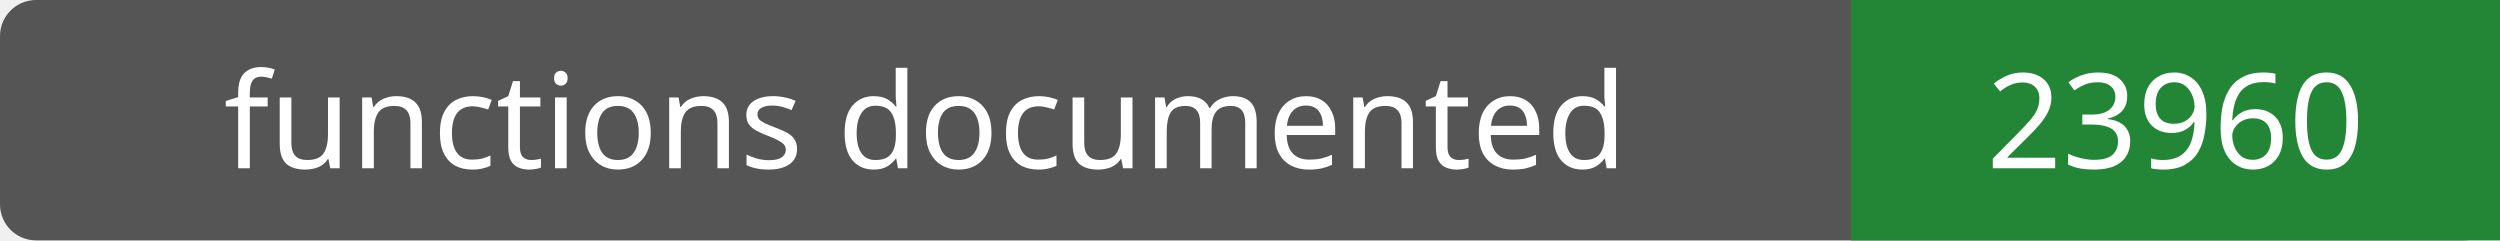
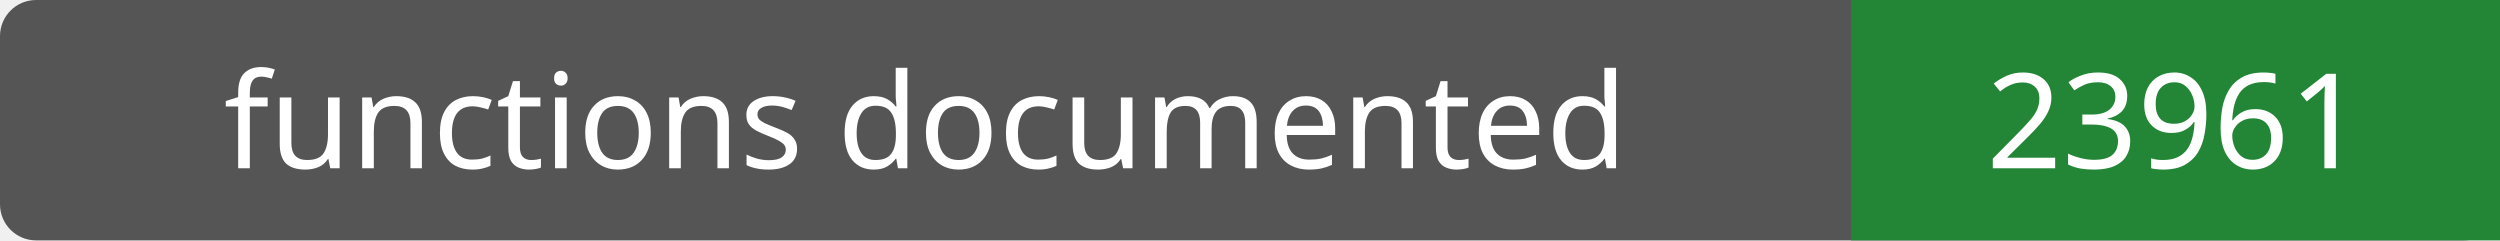
- <svg xmlns="http://www.w3.org/2000/svg" width="208" height="20" role="img" aria-label="functions documented: 23960">
+ <svg xmlns="http://www.w3.org/2000/svg" width="208" height="20" role="img" aria-label="functions documented: 23961">
  <rect width="208" height="20" rx="3" fill="#555" />
  <path fill="#238636" d="M154 0h54v20H154z" />
  <g fill="#fff" text-anchor="middle" font-family="Verdana,sans-serif" font-size="11">
    <text x="77.0" y="14">functions documented</text>
-     <text x="181.0" y="14">23960</text>
+     <text x="181.0" y="14">23961</text>
  </g>
</svg>
